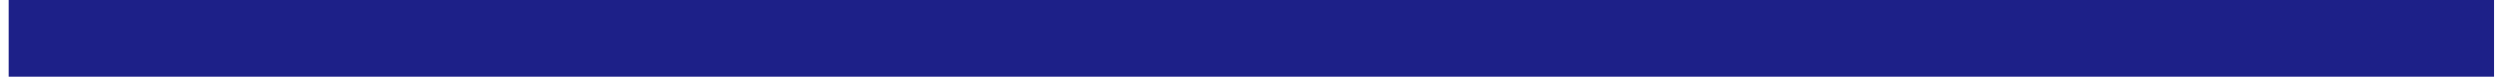
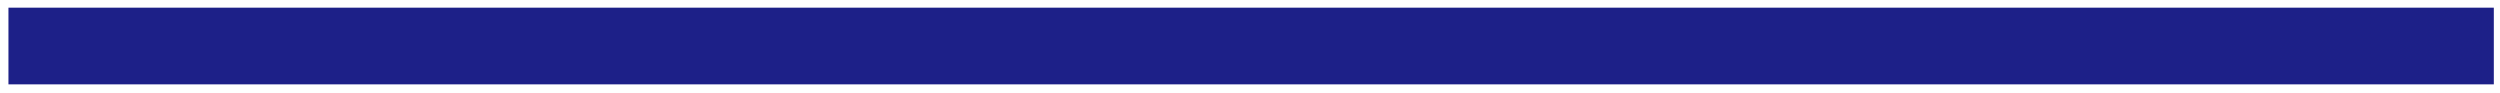
- <svg xmlns="http://www.w3.org/2000/svg" width="163" height="5" viewBox="0 0 163 5" fill="none">
-   <line x1="0.566" y1="2.5" x2="162.612" y2="2.5" stroke="#1D2088" stroke-width="5" />
+ <svg xmlns="http://www.w3.org/2000/svg" width="163" height="6" viewBox="0 0 163 6" fill="none">
+   <path d="M0.551 3H162.597" stroke="#1D2088" stroke-width="5" />
</svg>
